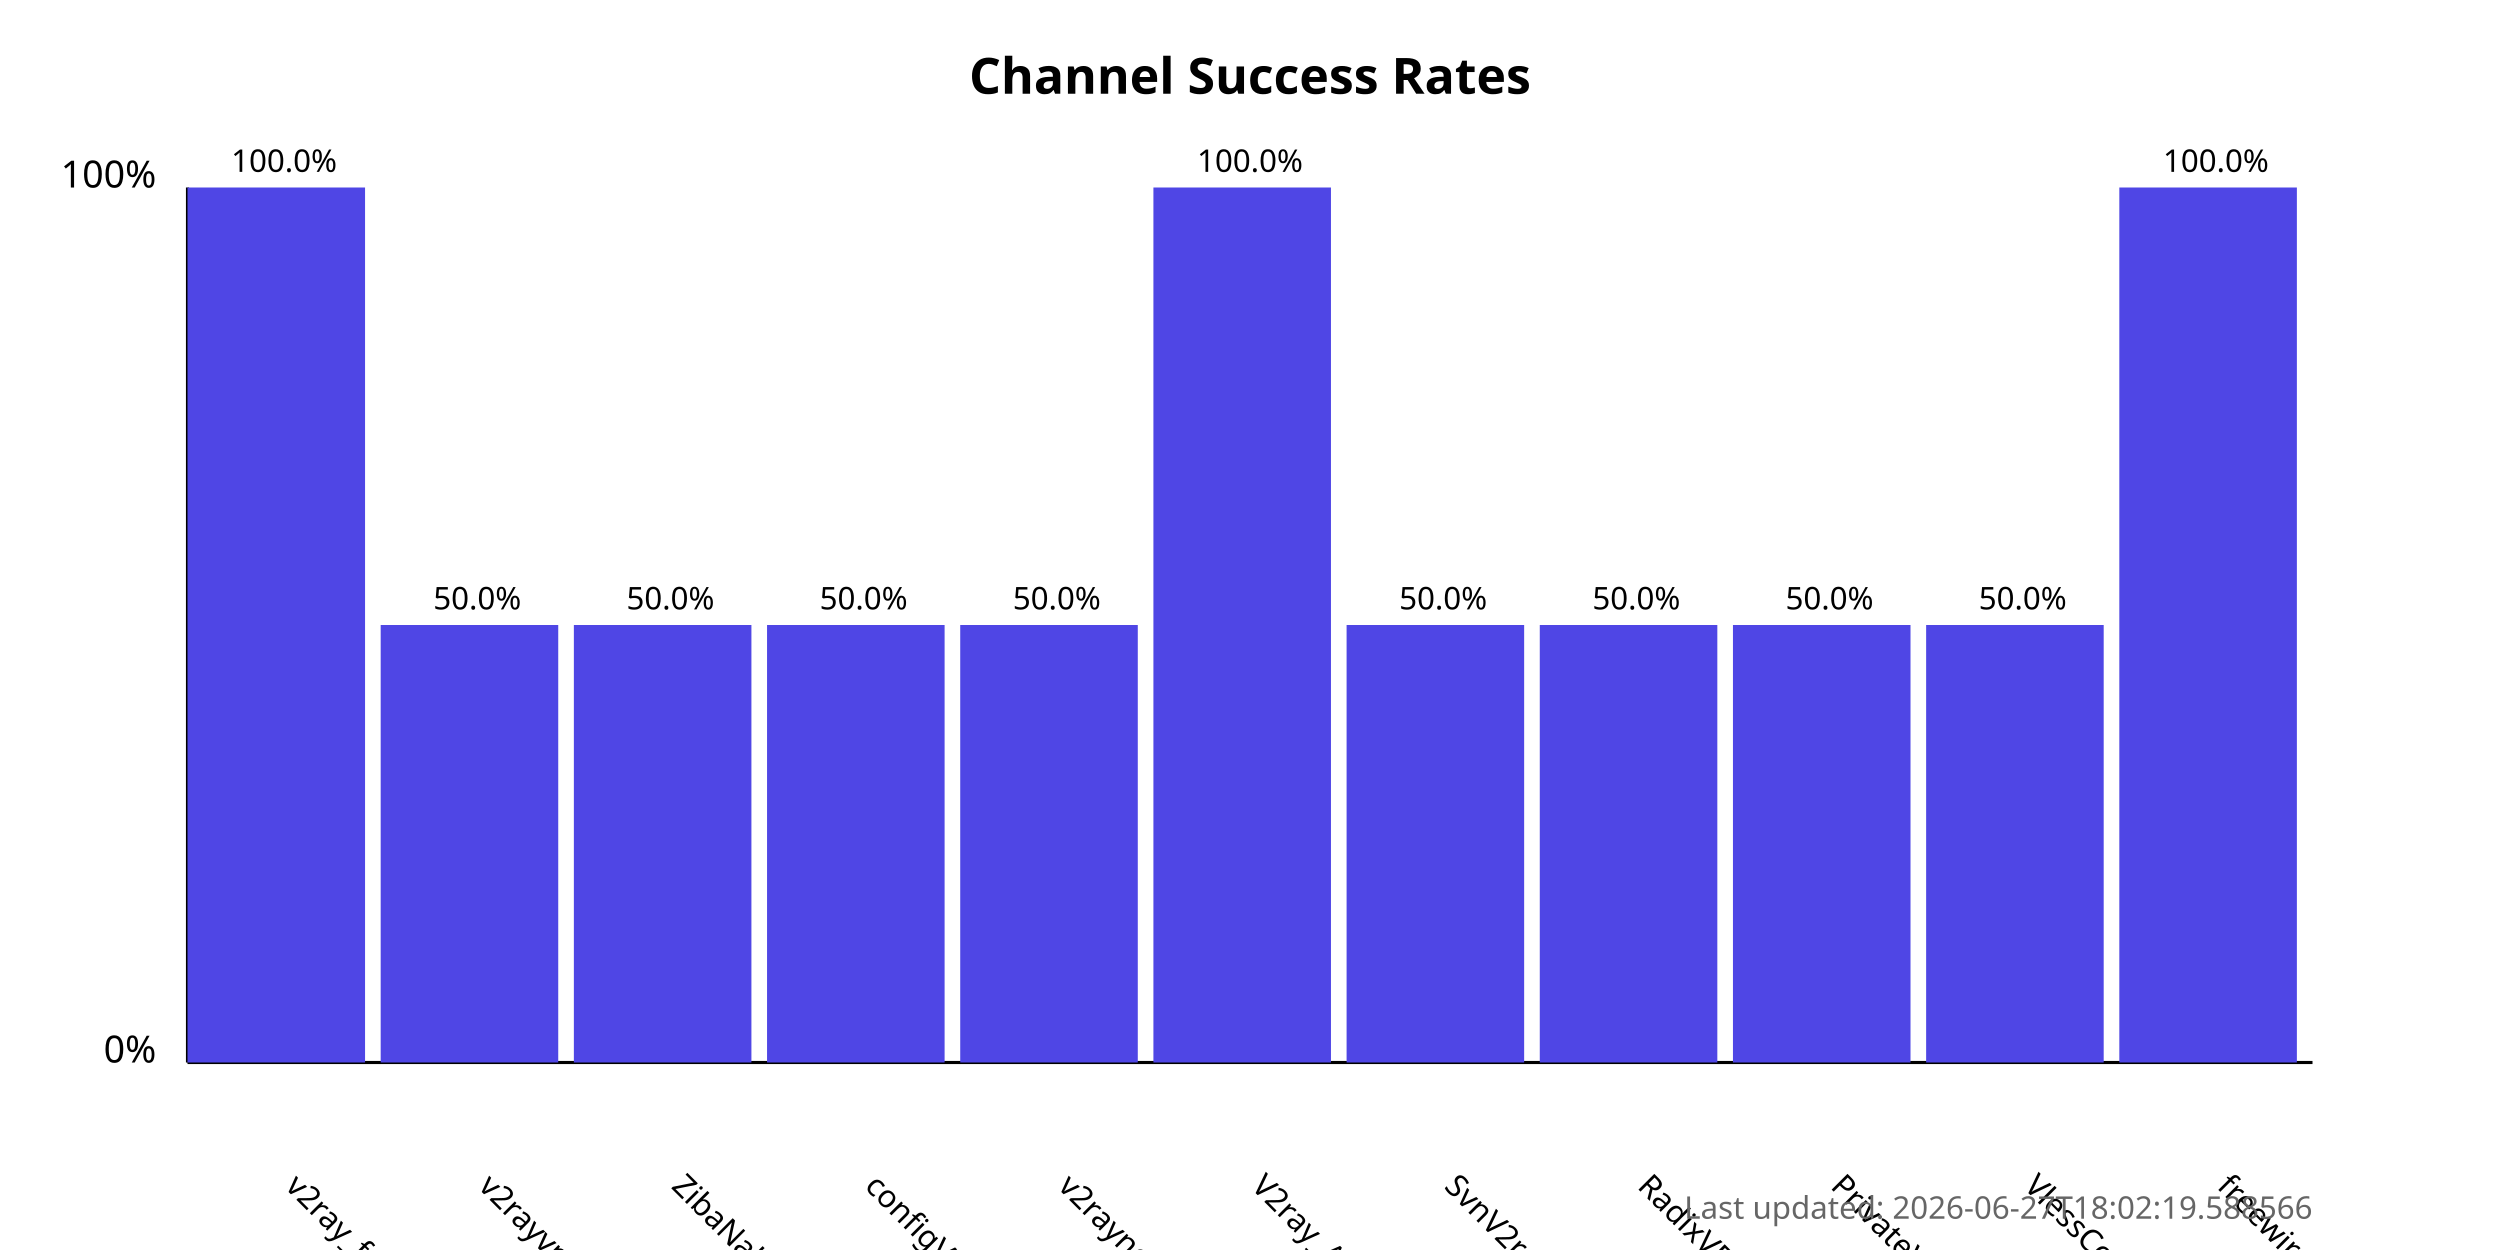
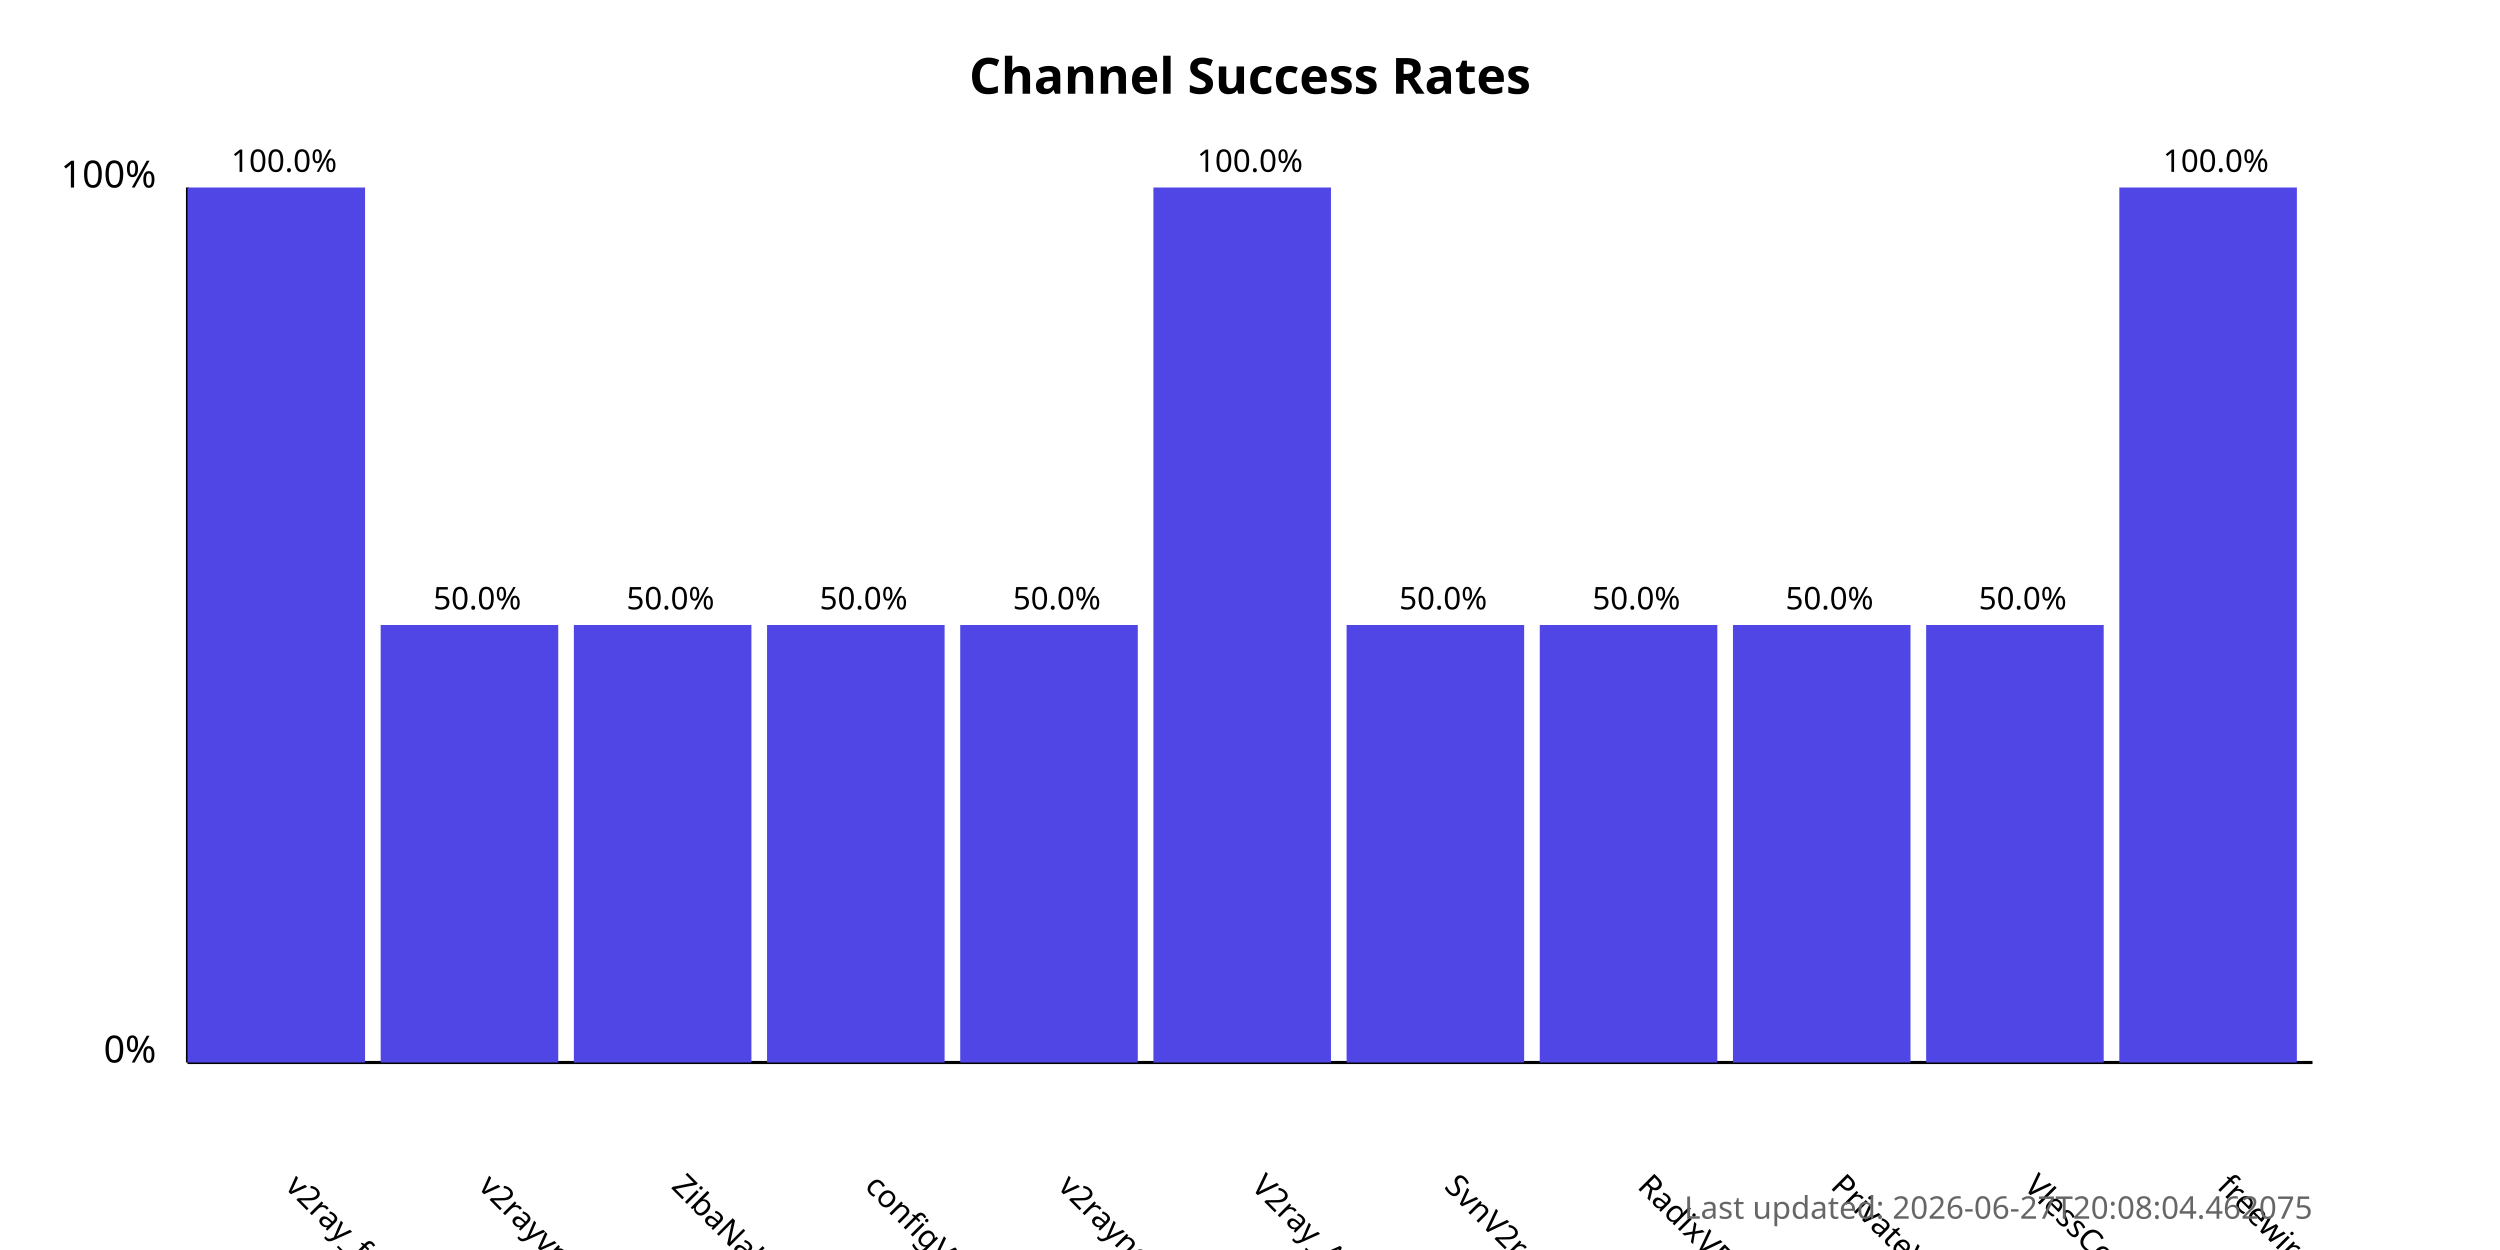
<svg xmlns="http://www.w3.org/2000/svg" width="800" height="400">
  <style>
            .chart-title { font: bold 16px sans-serif; }
            .axis-label { font: 12px sans-serif; }
            .tick-label { font: 10px sans-serif; }
            .bar { fill: #4f46e5; }
            .bar:hover { fill: #6366f1; }
            .timestamp { font: 10px sans-serif; fill: #666; }
        </style>
  <text x="400.0" y="30" text-anchor="middle" class="chart-title">
            Channel Success Rates
        </text>
  <line x1="60" y1="340" x2="60" y2="60" stroke="black" stroke-width="1" />
  <line x1="60" y1="340" x2="740" y2="340" stroke="black" stroke-width="1" />
  <text x="50" y="340" text-anchor="end" class="axis-label">0%</text>
  <text x="50" y="60" text-anchor="end" class="axis-label">100%</text>
  <g>
    <rect x="60" y="60.0" width="56.818" height="280.0" class="bar" />
    <text x="90.909" y="380" transform="rotate(45, 90.90909, 380)" text-anchor="start" class="tick-label">
                v2ray_free_conf
            </text>
    <text x="90.909" y="55.0" text-anchor="middle" class="tick-label">
                100.0%
            </text>
  </g>
  <g>
    <rect x="121.818" y="200.0" width="56.818" height="140.0" class="bar" />
    <text x="152.727" y="380" transform="rotate(45, 152.7273, 380)" text-anchor="start" class="tick-label">
                v2rayvpno
            </text>
    <text x="152.727" y="195.0" text-anchor="middle" class="tick-label">
                50.0%
            </text>
  </g>
  <g>
    <rect x="183.636" y="200.0" width="56.818" height="140.0" class="bar" />
    <text x="214.545" y="380" transform="rotate(45, 214.5455, 380)" text-anchor="start" class="tick-label">
                ZibaNabz
            </text>
    <text x="214.545" y="195.0" text-anchor="middle" class="tick-label">
                50.0%
            </text>
  </g>
  <g>
    <rect x="245.455" y="200.0" width="56.818" height="140.0" class="bar" />
    <text x="276.364" y="380" transform="rotate(45, 276.3636, 380)" text-anchor="start" class="tick-label">
                configV2rayForFree
            </text>
    <text x="276.364" y="195.0" text-anchor="middle" class="tick-label">
                50.0%
            </text>
  </g>
  <g>
    <rect x="307.273" y="200.0" width="56.818" height="140.0" class="bar" />
    <text x="338.182" y="380" transform="rotate(45, 338.1818, 380)" text-anchor="start" class="tick-label">
                v2rayngvpn
            </text>
    <text x="338.182" y="195.0" text-anchor="middle" class="tick-label">
                50.0%
            </text>
  </g>
  <g>
    <rect x="369.091" y="60.0" width="56.818" height="280.0" class="bar" />
    <text x="400.0" y="380" transform="rotate(45, 400.0, 380)" text-anchor="start" class="tick-label">
                V2ray_Alpha
            </text>
    <text x="400.0" y="55.0" text-anchor="middle" class="tick-label">
                100.0%
            </text>
  </g>
  <g>
    <rect x="430.909" y="200.0" width="56.818" height="140.0" class="bar" />
    <text x="461.818" y="380" transform="rotate(45, 461.8182, 380)" text-anchor="start" class="tick-label">
                SvnV2ray
            </text>
    <text x="461.818" y="195.0" text-anchor="middle" class="tick-label">
                50.0%
            </text>
  </g>
  <g>
    <rect x="492.727" y="200.0" width="56.818" height="140.0" class="bar" />
    <text x="523.636" y="380" transform="rotate(45, 523.6364, 380)" text-anchor="start" class="tick-label">
                RadixVPN
            </text>
    <text x="523.636" y="195.0" text-anchor="middle" class="tick-label">
                50.0%
            </text>
  </g>
  <g>
    <rect x="554.545" y="200.0" width="56.818" height="140.0" class="bar" />
    <text x="585.455" y="380" transform="rotate(45, 585.4545, 380)" text-anchor="start" class="tick-label">
                PrivateVPNs
            </text>
    <text x="585.455" y="195.0" text-anchor="middle" class="tick-label">
                50.0%
            </text>
  </g>
  <g>
    <rect x="616.364" y="200.0" width="56.818" height="140.0" class="bar" />
    <text x="647.273" y="380" transform="rotate(45, 647.2727, 380)" text-anchor="start" class="tick-label">
                VlessConfig
            </text>
    <text x="647.273" y="195.0" text-anchor="middle" class="tick-label">
                50.0%
            </text>
  </g>
  <g>
    <rect x="678.182" y="60.0" width="56.818" height="280.0" class="bar" />
    <text x="709.091" y="380" transform="rotate(45, 709.0909, 380)" text-anchor="start" class="tick-label">
                freewireguard
            </text>
    <text x="709.091" y="55.0" text-anchor="middle" class="tick-label">
                100.0%
            </text>
  </g>
  <text x="740" y="390" text-anchor="end" class="timestamp">
-             Last updated: 2026-06-27T18:02:19.588566
+             Last updated: 2026-06-27T20:08:04.462075
        </text>
</svg>
